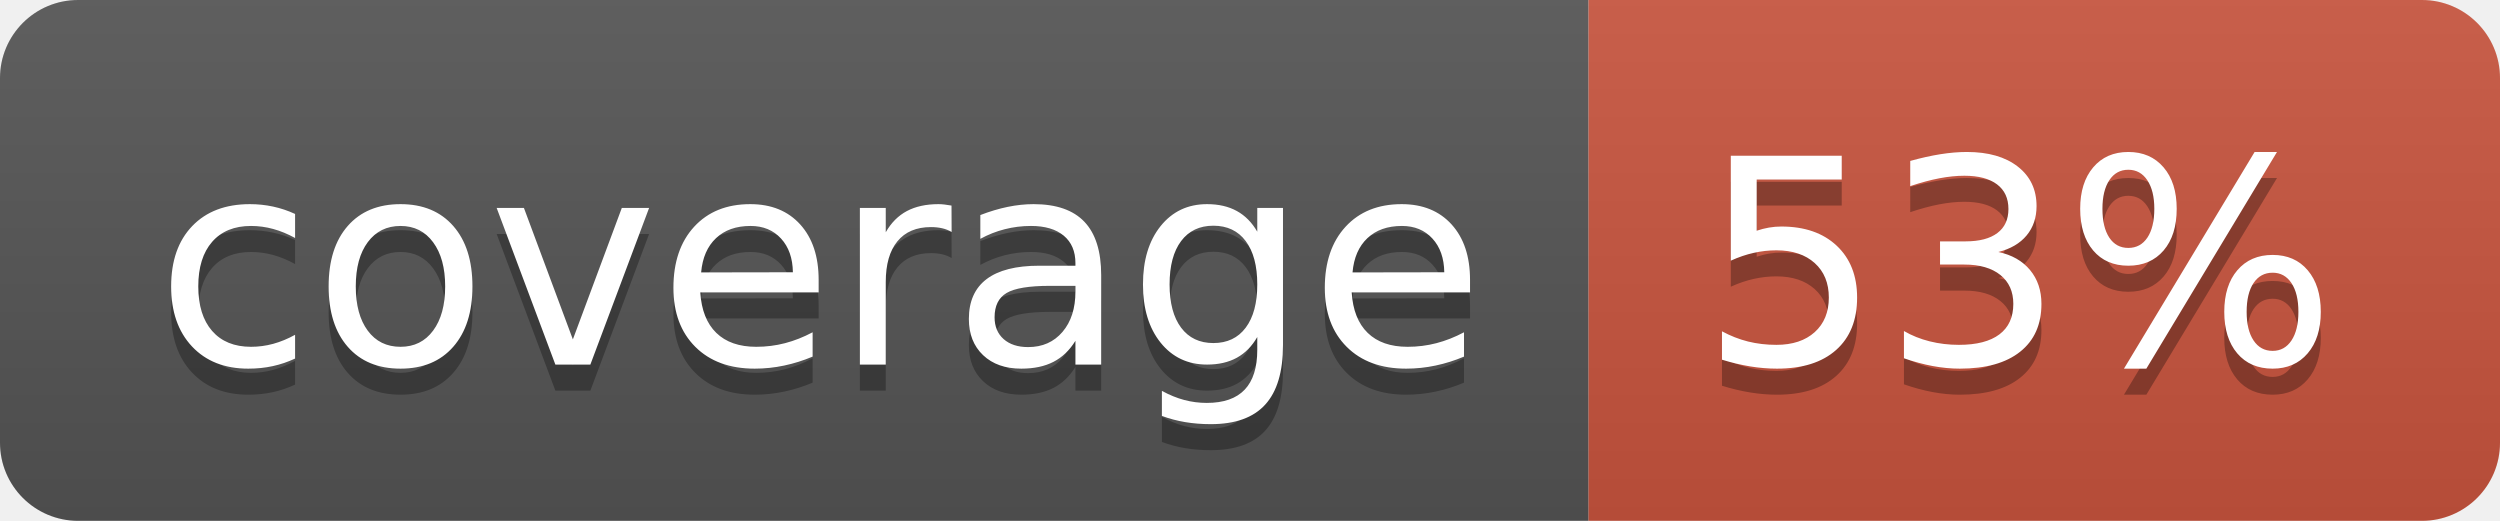
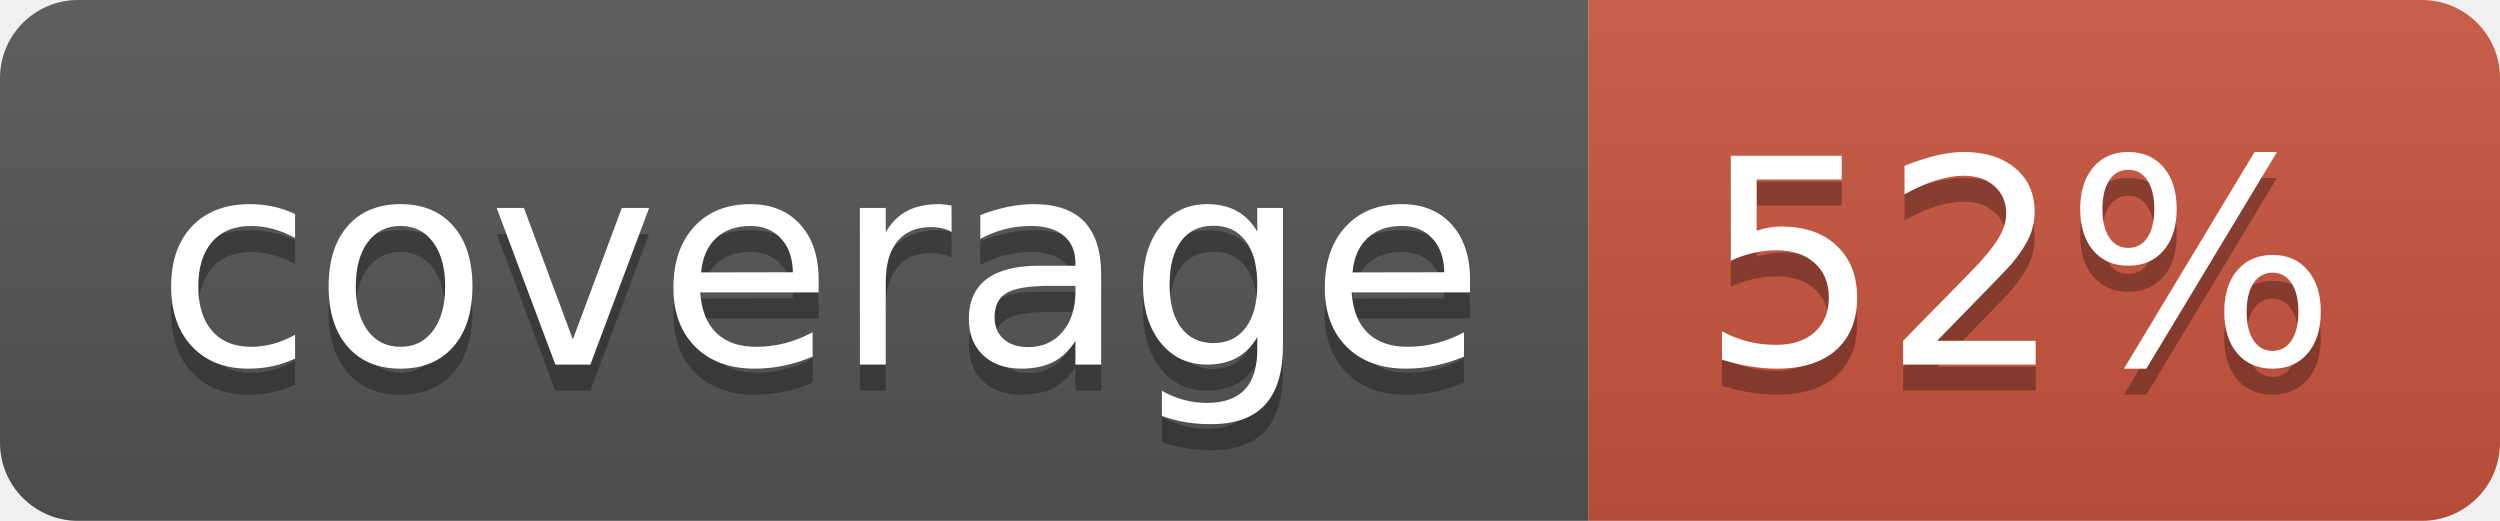
<svg xmlns="http://www.w3.org/2000/svg" width="96" height="20">
  <linearGradient id="b" x2="0" y2="100%">
    <stop offset="0" stop-color="#bbb" stop-opacity=".1" />
    <stop offset="1" stop-opacity=".1" />
  </linearGradient>
  <clipPath id="a">
    <rect width="96" height="20" rx="3" fill="#fff" />
  </clipPath>
  <g clip-path="url(#a)">
    <path fill="#555" d="M0 0h61v20H0z" />
    <path fill="#CA553E" d="M61 0h35v20H61z" />
    <path fill="url(#b)" d="M0 0h96v20H0z" />
  </g>
  <g fill="#fff" text-anchor="middle" font-family="DejaVu Sans,Verdana,Geneva,sans-serif" font-size="110">
    <text x="315" y="150" fill="#010101" fill-opacity=".3" transform="scale(.1)" textLength="510">coverage</text>
    <text x="315" y="140" transform="scale(.1)" textLength="510">coverage</text>
-     <text x="775" y="150" fill="#010101" fill-opacity=".3" transform="scale(.1)" textLength="250">53%</text>
-     <text x="775" y="140" transform="scale(.1)" textLength="250">53%</text>
+     <text x="775" y="150" fill="#010101" fill-opacity=".3" transform="scale(.1)" textLength="250">52%</text>
+     <text x="775" y="140" transform="scale(.1)" textLength="250">52%</text>
  </g>
</svg>
